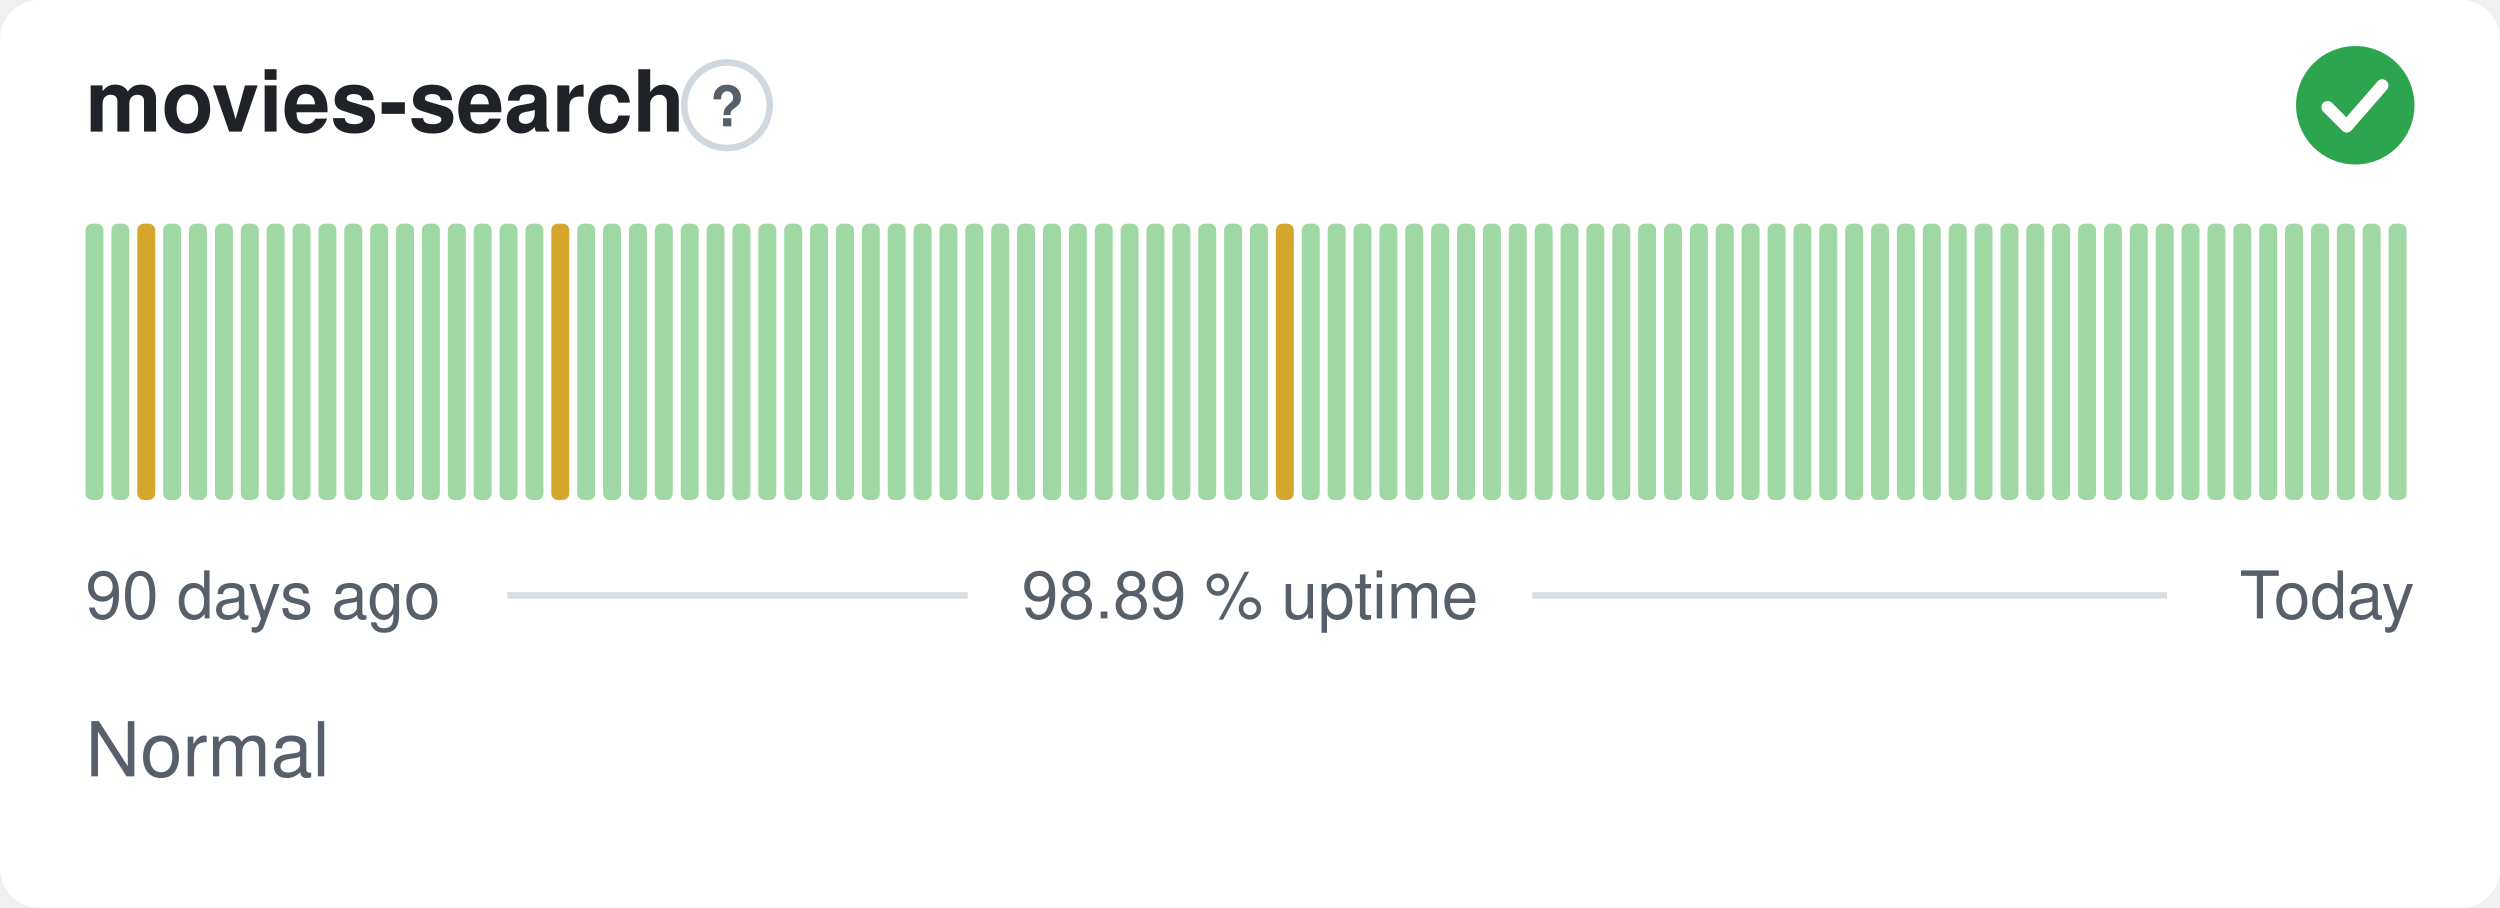
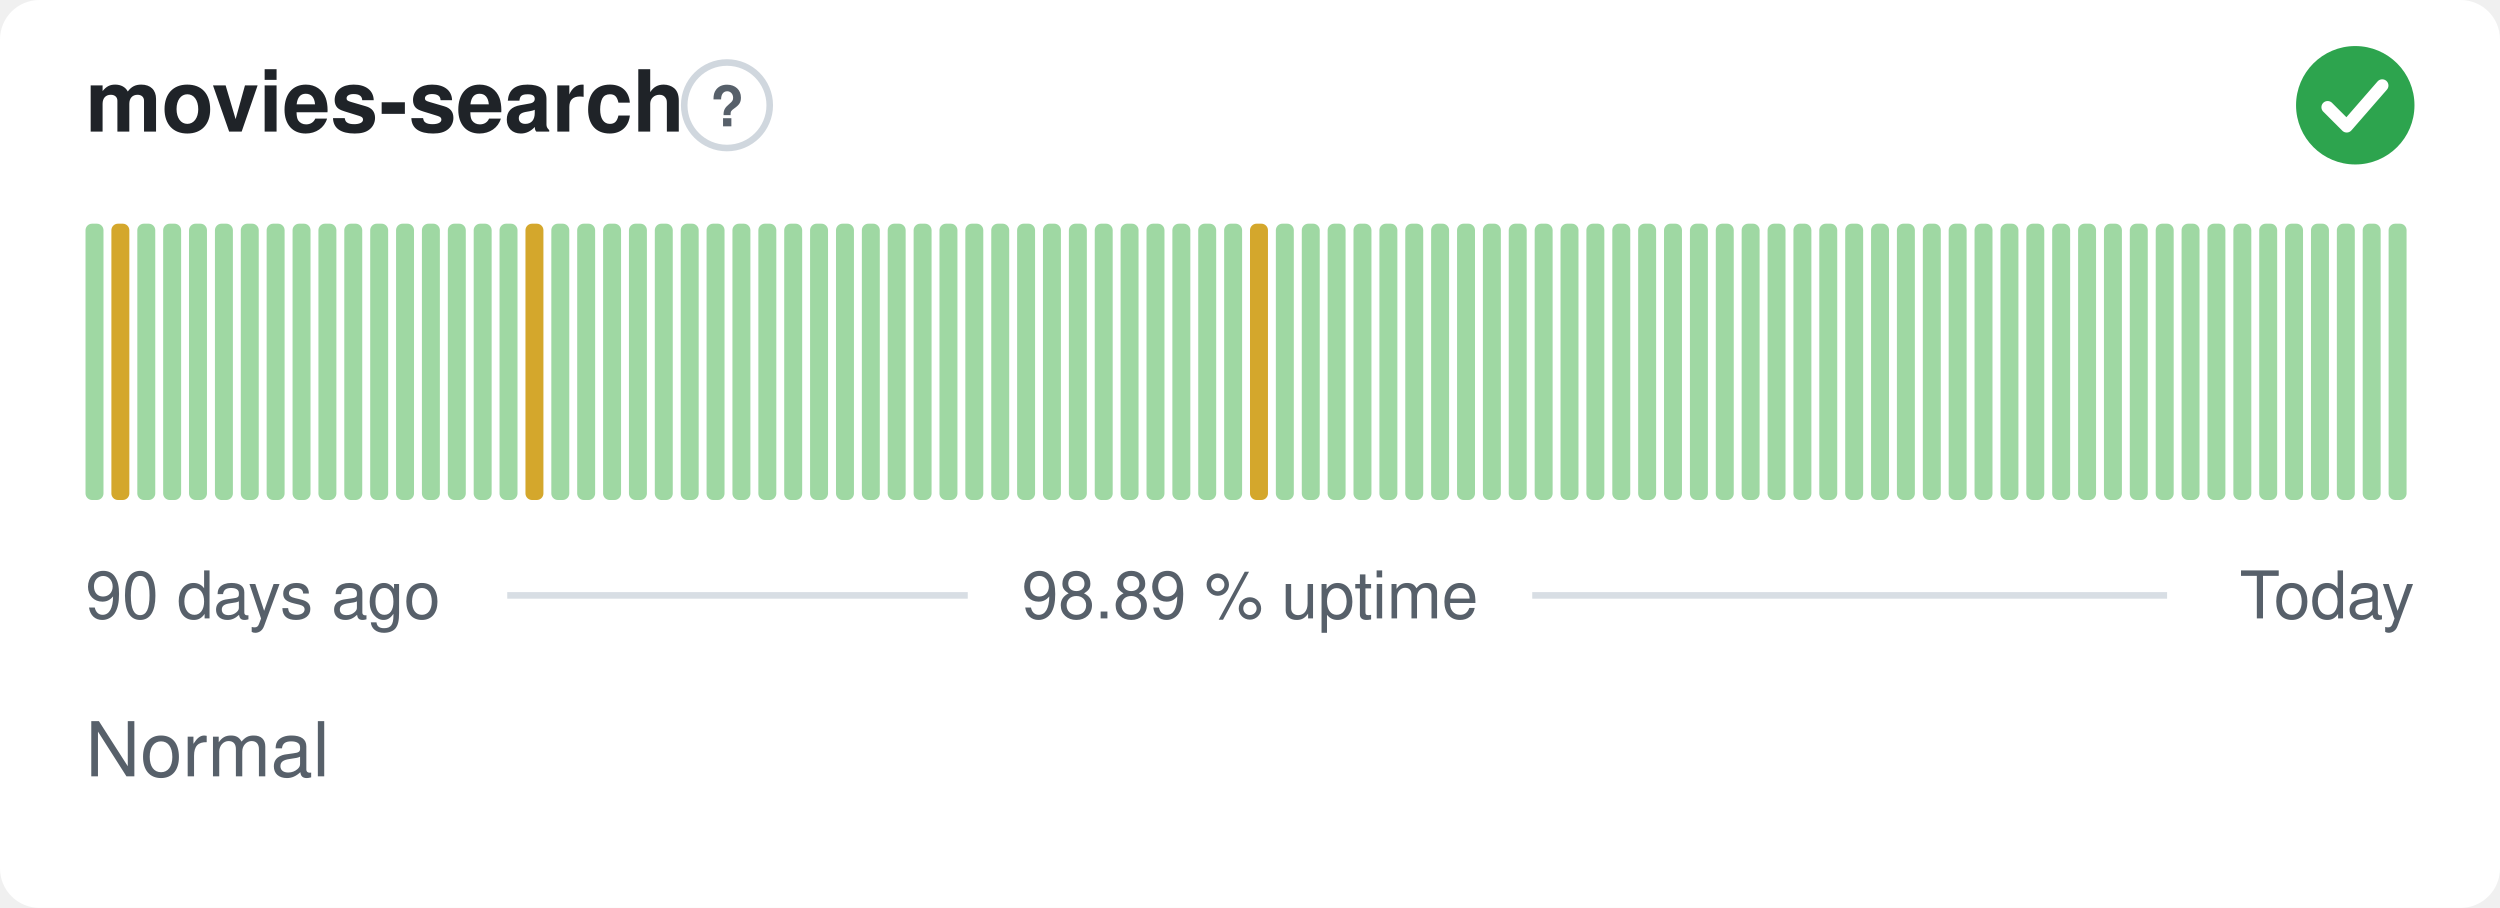
<svg xmlns="http://www.w3.org/2000/svg" width="380" height="138" viewBox="0 0 380 138" role="img" aria-label="movies-search: Normal, 98.89 % uptime over the last 90 days" font-family="-apple-system,BlinkMacSystemFont,'Segoe UI',Helvetica,Arial,sans-serif">
  <style>
    @media (prefers-color-scheme: dark) {
      .bg { fill: #0d1117 }
      .title { fill: #e6edf3 }
      .muted { fill: #8b949e }
      .hint { stroke: #30363d }
      .rule { stroke: #30363d }
      .nodata { fill: #21262d }
    }
  </style>
  <rect class="bg" width="380" height="138" rx="6" fill="#ffffff" />
  <text class="title" x="13" y="20" font-size="13" font-weight="600" fill="#1f2328">movies-search</text>
  <circle class="hint" cx="110.5" cy="16" r="6.5" fill="none" stroke="#d0d7de" stroke-width="1" />
  <text class="muted" x="110.5" y="19.2" text-anchor="middle" font-size="8.5" font-weight="700" fill="#57606a">?</text>
  <circle cx="358" cy="16" r="9" fill="#2da44e" />
  <path d="M353.80 16.30l2.90 2.90 5.40 -6.20" fill="none" stroke="#fff" stroke-width="1.89" stroke-linecap="round" stroke-linejoin="round" />
  <rect x="13.00" y="34.00" width="2.73" height="42.00" rx="1" fill="#9fd8a3" />
-   <rect x="16.93" y="34.00" width="2.73" height="42.00" rx="1" fill="#9fd8a3" />
-   <rect x="20.87" y="34.00" width="2.73" height="42.00" rx="1" fill="#d4a72c" />
+   <rect x="16.93" y="34.00" width="2.73" height="42.00" rx="1" fill="#d4a72c" />
+   <rect x="20.87" y="34.00" width="2.73" height="42.00" rx="1" fill="#9fd8a3" />
  <rect x="24.80" y="34.00" width="2.73" height="42.00" rx="1" fill="#9fd8a3" />
  <rect x="28.73" y="34.00" width="2.73" height="42.00" rx="1" fill="#9fd8a3" />
  <rect x="32.67" y="34.00" width="2.73" height="42.00" rx="1" fill="#9fd8a3" />
  <rect x="36.60" y="34.00" width="2.73" height="42.00" rx="1" fill="#9fd8a3" />
  <rect x="40.53" y="34.00" width="2.73" height="42.00" rx="1" fill="#9fd8a3" />
  <rect x="44.47" y="34.00" width="2.73" height="42.00" rx="1" fill="#9fd8a3" />
  <rect x="48.40" y="34.00" width="2.73" height="42.00" rx="1" fill="#9fd8a3" />
  <rect x="52.33" y="34.00" width="2.73" height="42.00" rx="1" fill="#9fd8a3" />
  <rect x="56.27" y="34.00" width="2.73" height="42.00" rx="1" fill="#9fd8a3" />
  <rect x="60.20" y="34.00" width="2.73" height="42.00" rx="1" fill="#9fd8a3" />
  <rect x="64.13" y="34.00" width="2.73" height="42.00" rx="1" fill="#9fd8a3" />
  <rect x="68.07" y="34.00" width="2.73" height="42.00" rx="1" fill="#9fd8a3" />
  <rect x="72.00" y="34.00" width="2.73" height="42.00" rx="1" fill="#9fd8a3" />
  <rect x="75.93" y="34.00" width="2.73" height="42.00" rx="1" fill="#9fd8a3" />
-   <rect x="79.87" y="34.00" width="2.73" height="42.00" rx="1" fill="#9fd8a3" />
-   <rect x="83.80" y="34.00" width="2.73" height="42.00" rx="1" fill="#d4a72c" />
+   <rect x="79.87" y="34.00" width="2.73" height="42.00" rx="1" fill="#d4a72c" />
+   <rect x="83.80" y="34.00" width="2.73" height="42.00" rx="1" fill="#9fd8a3" />
  <rect x="87.73" y="34.00" width="2.73" height="42.00" rx="1" fill="#9fd8a3" />
  <rect x="91.67" y="34.00" width="2.73" height="42.00" rx="1" fill="#9fd8a3" />
  <rect x="95.60" y="34.00" width="2.73" height="42.00" rx="1" fill="#9fd8a3" />
  <rect x="99.53" y="34.00" width="2.73" height="42.00" rx="1" fill="#9fd8a3" />
  <rect x="103.47" y="34.00" width="2.73" height="42.00" rx="1" fill="#9fd8a3" />
  <rect x="107.40" y="34.00" width="2.73" height="42.00" rx="1" fill="#9fd8a3" />
  <rect x="111.33" y="34.00" width="2.73" height="42.00" rx="1" fill="#9fd8a3" />
  <rect x="115.27" y="34.00" width="2.73" height="42.00" rx="1" fill="#9fd8a3" />
  <rect x="119.20" y="34.00" width="2.73" height="42.00" rx="1" fill="#9fd8a3" />
  <rect x="123.13" y="34.00" width="2.73" height="42.00" rx="1" fill="#9fd8a3" />
  <rect x="127.07" y="34.00" width="2.73" height="42.00" rx="1" fill="#9fd8a3" />
  <rect x="131.00" y="34.00" width="2.73" height="42.00" rx="1" fill="#9fd8a3" />
  <rect x="134.93" y="34.00" width="2.73" height="42.00" rx="1" fill="#9fd8a3" />
  <rect x="138.87" y="34.00" width="2.73" height="42.00" rx="1" fill="#9fd8a3" />
  <rect x="142.80" y="34.00" width="2.73" height="42.00" rx="1" fill="#9fd8a3" />
  <rect x="146.73" y="34.00" width="2.73" height="42.00" rx="1" fill="#9fd8a3" />
  <rect x="150.67" y="34.00" width="2.73" height="42.00" rx="1" fill="#9fd8a3" />
  <rect x="154.60" y="34.00" width="2.73" height="42.00" rx="1" fill="#9fd8a3" />
  <rect x="158.53" y="34.00" width="2.73" height="42.00" rx="1" fill="#9fd8a3" />
  <rect x="162.47" y="34.00" width="2.73" height="42.00" rx="1" fill="#9fd8a3" />
  <rect x="166.40" y="34.00" width="2.73" height="42.00" rx="1" fill="#9fd8a3" />
  <rect x="170.33" y="34.00" width="2.73" height="42.00" rx="1" fill="#9fd8a3" />
  <rect x="174.27" y="34.00" width="2.73" height="42.00" rx="1" fill="#9fd8a3" />
  <rect x="178.20" y="34.00" width="2.73" height="42.00" rx="1" fill="#9fd8a3" />
  <rect x="182.13" y="34.00" width="2.73" height="42.00" rx="1" fill="#9fd8a3" />
  <rect x="186.07" y="34.00" width="2.73" height="42.00" rx="1" fill="#9fd8a3" />
-   <rect x="190.00" y="34.00" width="2.73" height="42.00" rx="1" fill="#9fd8a3" />
-   <rect x="193.93" y="34.00" width="2.73" height="42.00" rx="1" fill="#d4a72c" />
+   <rect x="190.00" y="34.00" width="2.73" height="42.00" rx="1" fill="#d4a72c" />
+   <rect x="193.93" y="34.00" width="2.73" height="42.00" rx="1" fill="#9fd8a3" />
  <rect x="197.87" y="34.00" width="2.73" height="42.00" rx="1" fill="#9fd8a3" />
  <rect x="201.80" y="34.00" width="2.73" height="42.00" rx="1" fill="#9fd8a3" />
  <rect x="205.73" y="34.00" width="2.73" height="42.00" rx="1" fill="#9fd8a3" />
  <rect x="209.67" y="34.00" width="2.73" height="42.00" rx="1" fill="#9fd8a3" />
  <rect x="213.60" y="34.00" width="2.73" height="42.00" rx="1" fill="#9fd8a3" />
  <rect x="217.53" y="34.00" width="2.73" height="42.00" rx="1" fill="#9fd8a3" />
  <rect x="221.47" y="34.00" width="2.73" height="42.00" rx="1" fill="#9fd8a3" />
  <rect x="225.40" y="34.00" width="2.73" height="42.00" rx="1" fill="#9fd8a3" />
  <rect x="229.33" y="34.00" width="2.73" height="42.00" rx="1" fill="#9fd8a3" />
  <rect x="233.27" y="34.00" width="2.73" height="42.00" rx="1" fill="#9fd8a3" />
  <rect x="237.20" y="34.00" width="2.73" height="42.00" rx="1" fill="#9fd8a3" />
  <rect x="241.13" y="34.00" width="2.73" height="42.00" rx="1" fill="#9fd8a3" />
  <rect x="245.07" y="34.00" width="2.73" height="42.00" rx="1" fill="#9fd8a3" />
  <rect x="249.00" y="34.00" width="2.73" height="42.00" rx="1" fill="#9fd8a3" />
  <rect x="252.93" y="34.00" width="2.73" height="42.00" rx="1" fill="#9fd8a3" />
  <rect x="256.87" y="34.00" width="2.73" height="42.00" rx="1" fill="#9fd8a3" />
  <rect x="260.80" y="34.00" width="2.73" height="42.00" rx="1" fill="#9fd8a3" />
  <rect x="264.73" y="34.00" width="2.73" height="42.00" rx="1" fill="#9fd8a3" />
  <rect x="268.67" y="34.00" width="2.73" height="42.00" rx="1" fill="#9fd8a3" />
  <rect x="272.60" y="34.00" width="2.73" height="42.00" rx="1" fill="#9fd8a3" />
  <rect x="276.53" y="34.00" width="2.73" height="42.00" rx="1" fill="#9fd8a3" />
  <rect x="280.47" y="34.00" width="2.73" height="42.00" rx="1" fill="#9fd8a3" />
  <rect x="284.40" y="34.00" width="2.73" height="42.00" rx="1" fill="#9fd8a3" />
  <rect x="288.33" y="34.00" width="2.73" height="42.00" rx="1" fill="#9fd8a3" />
  <rect x="292.27" y="34.00" width="2.73" height="42.00" rx="1" fill="#9fd8a3" />
  <rect x="296.20" y="34.00" width="2.73" height="42.00" rx="1" fill="#9fd8a3" />
  <rect x="300.13" y="34.00" width="2.73" height="42.00" rx="1" fill="#9fd8a3" />
  <rect x="304.07" y="34.00" width="2.73" height="42.00" rx="1" fill="#9fd8a3" />
  <rect x="308.00" y="34.00" width="2.73" height="42.00" rx="1" fill="#9fd8a3" />
  <rect x="311.93" y="34.00" width="2.73" height="42.00" rx="1" fill="#9fd8a3" />
  <rect x="315.87" y="34.00" width="2.73" height="42.00" rx="1" fill="#9fd8a3" />
  <rect x="319.80" y="34.00" width="2.73" height="42.00" rx="1" fill="#9fd8a3" />
  <rect x="323.73" y="34.00" width="2.73" height="42.00" rx="1" fill="#9fd8a3" />
  <rect x="327.67" y="34.00" width="2.73" height="42.00" rx="1" fill="#9fd8a3" />
  <rect x="331.60" y="34.00" width="2.73" height="42.00" rx="1" fill="#9fd8a3" />
  <rect x="335.53" y="34.00" width="2.73" height="42.00" rx="1" fill="#9fd8a3" />
  <rect x="339.47" y="34.00" width="2.73" height="42.00" rx="1" fill="#9fd8a3" />
  <rect x="343.40" y="34.00" width="2.73" height="42.00" rx="1" fill="#9fd8a3" />
  <rect x="347.33" y="34.00" width="2.73" height="42.00" rx="1" fill="#9fd8a3" />
  <rect x="351.27" y="34.00" width="2.73" height="42.00" rx="1" fill="#9fd8a3" />
  <rect x="355.20" y="34.00" width="2.73" height="42.00" rx="1" fill="#9fd8a3" />
  <rect x="359.13" y="34.00" width="2.73" height="42.00" rx="1" fill="#9fd8a3" />
  <rect x="363.07" y="34.00" width="2.73" height="42.00" rx="1" fill="#9fd8a3" />
  <text class="muted" x="13" y="94" font-size="10" fill="#57606a">90 days ago</text>
  <text class="muted" x="190" y="94" text-anchor="middle" font-size="10" fill="#57606a">98.89 % uptime</text>
  <text class="muted" x="367" y="94" text-anchor="end" font-size="10" fill="#57606a">Today</text>
  <line class="rule" x1="77.1" y1="90.5" x2="147.1" y2="90.5" stroke="#d8dee4" stroke-width="1" />
  <line class="rule" x1="232.9" y1="90.5" x2="329.4" y2="90.5" stroke="#d8dee4" stroke-width="1" />
  <text class="muted" x="13" y="118" font-size="11.5" fill="#57606a">Normal</text>
</svg>
